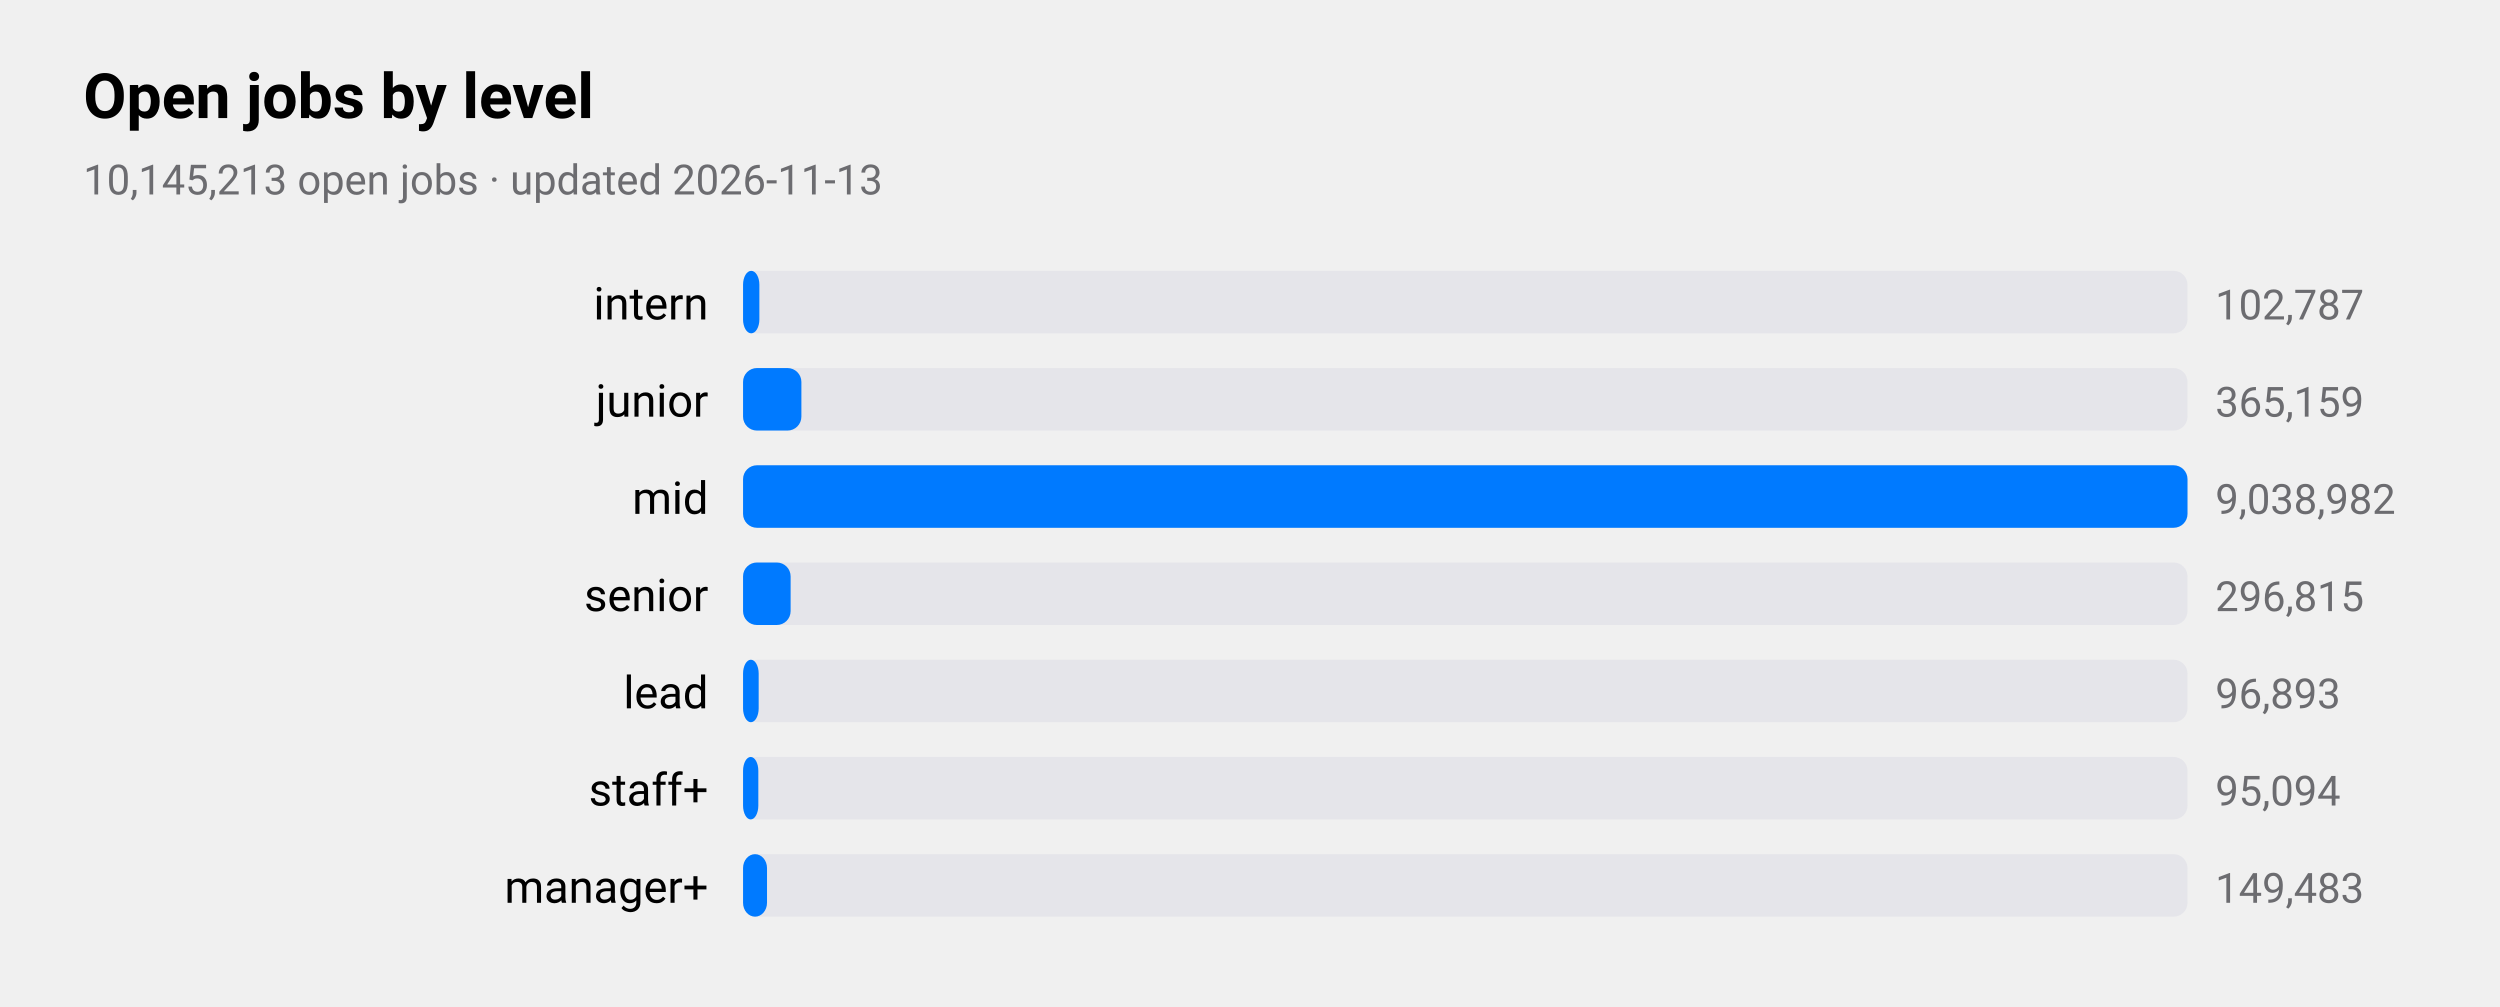
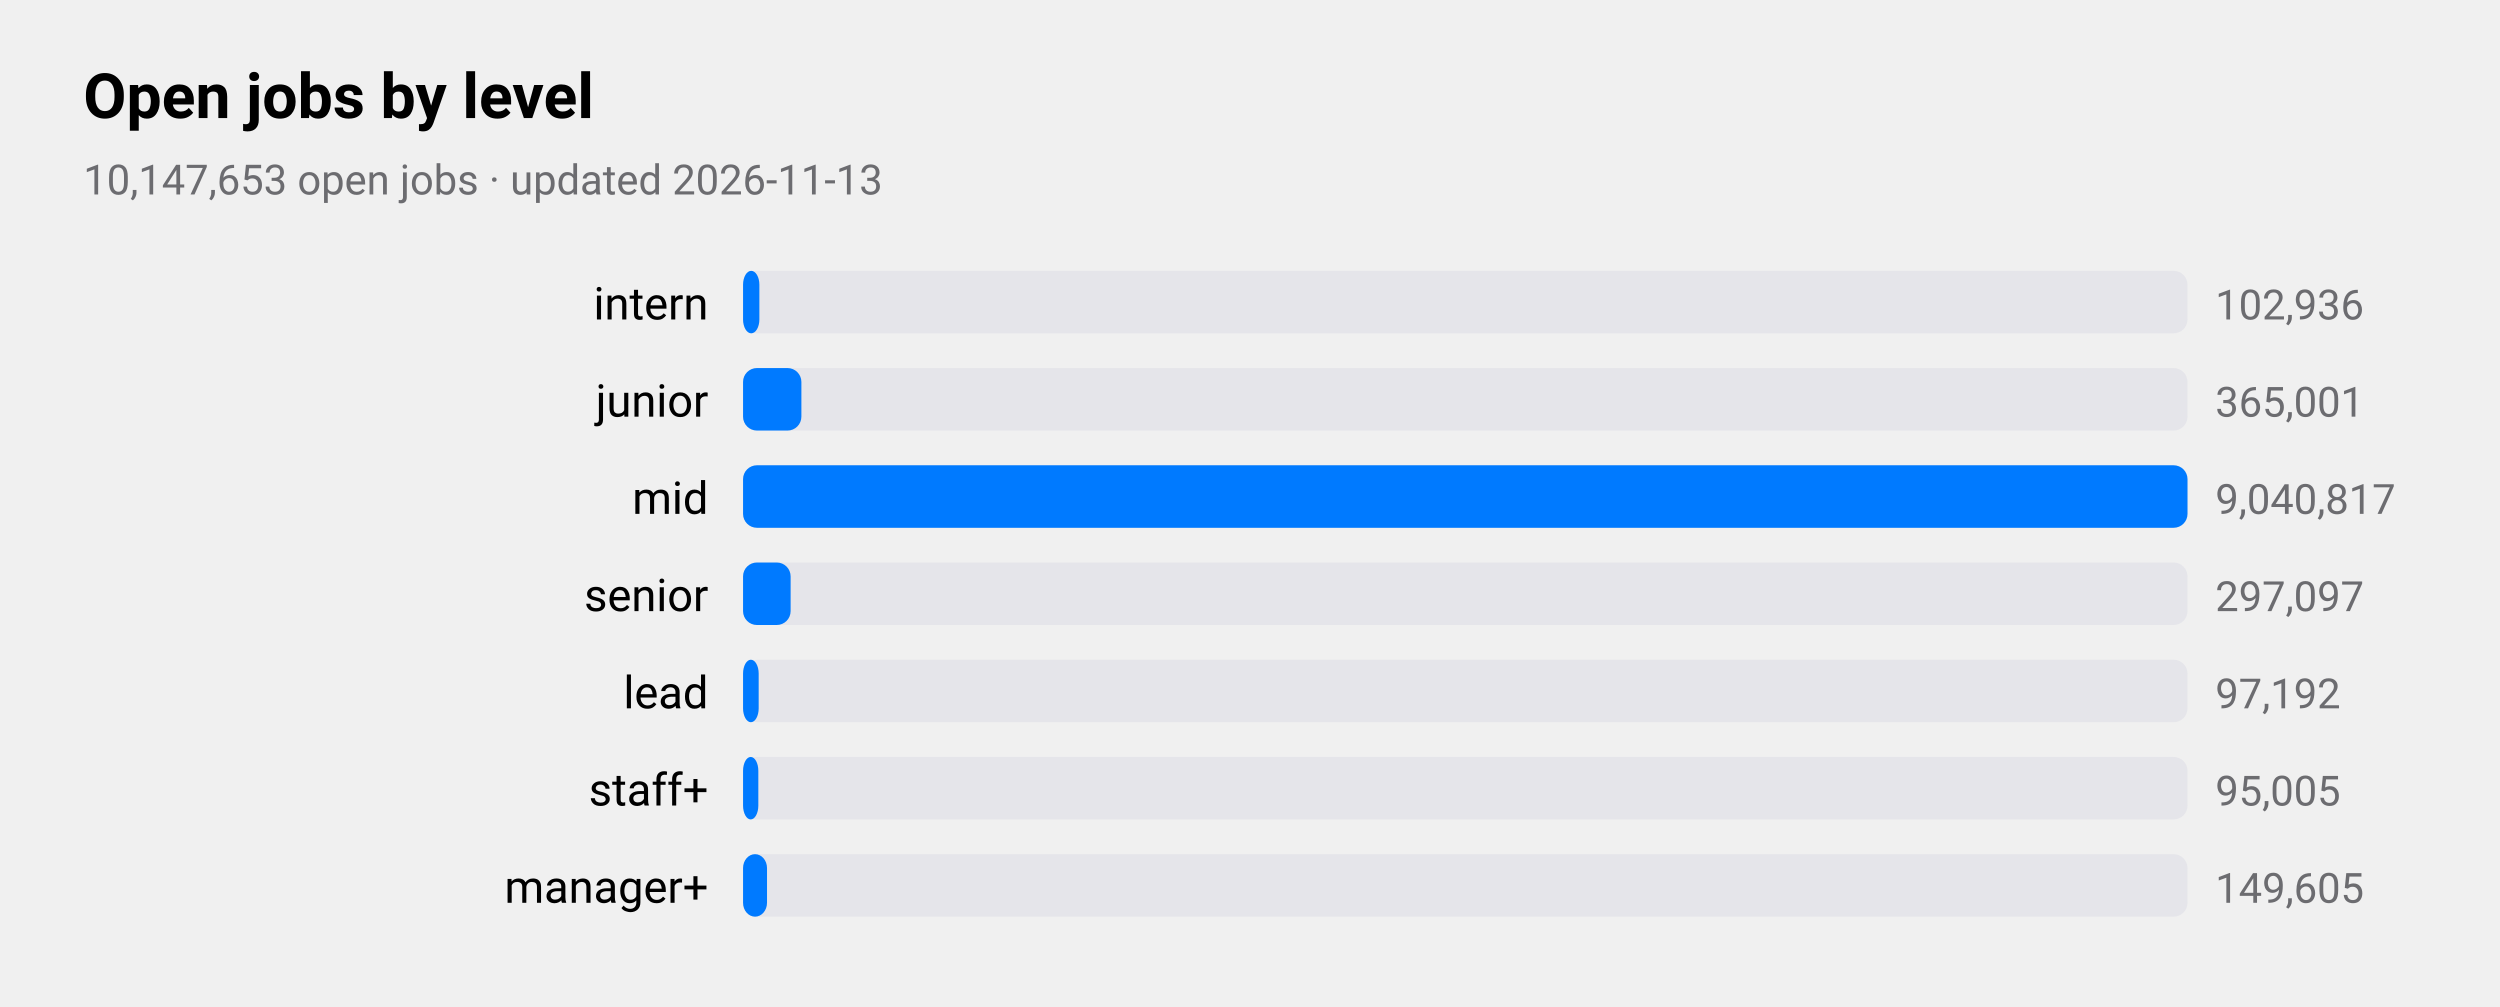
<svg xmlns="http://www.w3.org/2000/svg" viewBox="0 0 720 290" width="720" height="290" role="img" aria-label="Open jobs by level">
  <style>
text{font-family:-apple-system,BlinkMacSystemFont,"SF Pro Text","Helvetica Neue","Segoe UI",Roboto,sans-serif;fill:#000}
.sub,.val,.axis{fill:#6c6c70}.bar{fill:#007aff}.track{fill:#e5e5ea}.grid{stroke:#d1d1d6}
.l1{fill:none;stroke:#007aff;stroke-width:2.5}.d1{fill:#007aff}.l2{fill:none;stroke:#ff9500;stroke-width:2.5}.d2{fill:#ff9500}
.l3{fill:none;stroke:#34c759;stroke-width:2.5}.d3{fill:#34c759}.l4{fill:none;stroke:#af52de;stroke-width:2.5}.d4{fill:#af52de}
.l5{fill:none;stroke:#ff3b30;stroke-width:2.5}.d5{fill:#ff3b30}.l6{fill:none;stroke:#00b8d4;stroke-width:2.5}.d6{fill:#00b8d4}
@media(prefers-color-scheme:dark){text{fill:#fff}.sub,.val,.axis{fill:#98989d}.bar{fill:#0a84ff}.track{fill:#2c2c2e}.grid{stroke:#38383a}
.l1{stroke:#0a84ff}.d1{fill:#0a84ff}.l2{stroke:#ff9f0a}.d2{fill:#ff9f0a}
.l3{stroke:#30d158}.d3{fill:#30d158}.l4{stroke:#bf5af2}.d4{fill:#bf5af2}.l5{stroke:#ff453a}.d5{fill:#ff453a}.l6{stroke:#40cbe0}.d6{fill:#40cbe0}}
</style>
  <text x="24" y="34" font-size="18" font-weight="600">Open jobs by level</text>
-   <text class="sub" x="24" y="56" font-size="12">10,145,213 open jobs · updated 2026-11-13</text>
+   <text class="sub" x="24" y="56" font-size="12">10,147,653 open jobs · updated 2026-11-13</text>
  <text x="204" y="92" font-size="13" text-anchor="end">intern</text>
  <rect class="track" x="214" y="78" width="416" height="18" rx="4" />
  <rect class="bar" x="214" y="78" width="4.7" height="18" rx="4" />
-   <text class="val" x="638" y="92" font-size="12">102,787</text>
+   <text class="val" x="638" y="92" font-size="12">102,936</text>
  <text x="204" y="120" font-size="13" text-anchor="end">junior</text>
  <rect class="track" x="214" y="106" width="416" height="18" rx="4" />
  <rect class="bar" x="214" y="106" width="16.8" height="18" rx="4" />
-   <text class="val" x="638" y="120" font-size="12">365,159</text>
+   <text class="val" x="638" y="120" font-size="12">365,001</text>
  <text x="204" y="148" font-size="13" text-anchor="end">mid</text>
  <rect class="track" x="214" y="134" width="416" height="18" rx="4" />
  <rect class="bar" x="214" y="134" width="416.0" height="18" rx="4" />
-   <text class="val" x="638" y="148" font-size="12">9,038,982</text>
+   <text class="val" x="638" y="148" font-size="12">9,040,817</text>
  <text x="204" y="176" font-size="13" text-anchor="end">senior</text>
  <rect class="track" x="214" y="162" width="416" height="18" rx="4" />
  <rect class="bar" x="214" y="162" width="13.7" height="18" rx="4" />
-   <text class="val" x="638" y="176" font-size="12">296,815</text>
+   <text class="val" x="638" y="176" font-size="12">297,097</text>
  <text x="204" y="204" font-size="13" text-anchor="end">lead</text>
  <rect class="track" x="214" y="190" width="416" height="18" rx="4" />
  <rect class="bar" x="214" y="190" width="4.5" height="18" rx="4" />
-   <text class="val" x="638" y="204" font-size="12">96,893</text>
+   <text class="val" x="638" y="204" font-size="12">97,192</text>
  <text x="204" y="232" font-size="13" text-anchor="end">staff+</text>
  <rect class="track" x="214" y="218" width="416" height="18" rx="4" />
  <rect class="bar" x="214" y="218" width="4.4" height="18" rx="4" />
-   <text class="val" x="638" y="232" font-size="12">95,094</text>
+   <text class="val" x="638" y="232" font-size="12">95,005</text>
  <text x="204" y="260" font-size="13" text-anchor="end">manager+</text>
  <rect class="track" x="214" y="246" width="416" height="18" rx="4" />
  <rect class="bar" x="214" y="246" width="6.9" height="18" rx="4" />
-   <text class="val" x="638" y="260" font-size="12">149,483</text>
+   <text class="val" x="638" y="260" font-size="12">149,605</text>
</svg>
